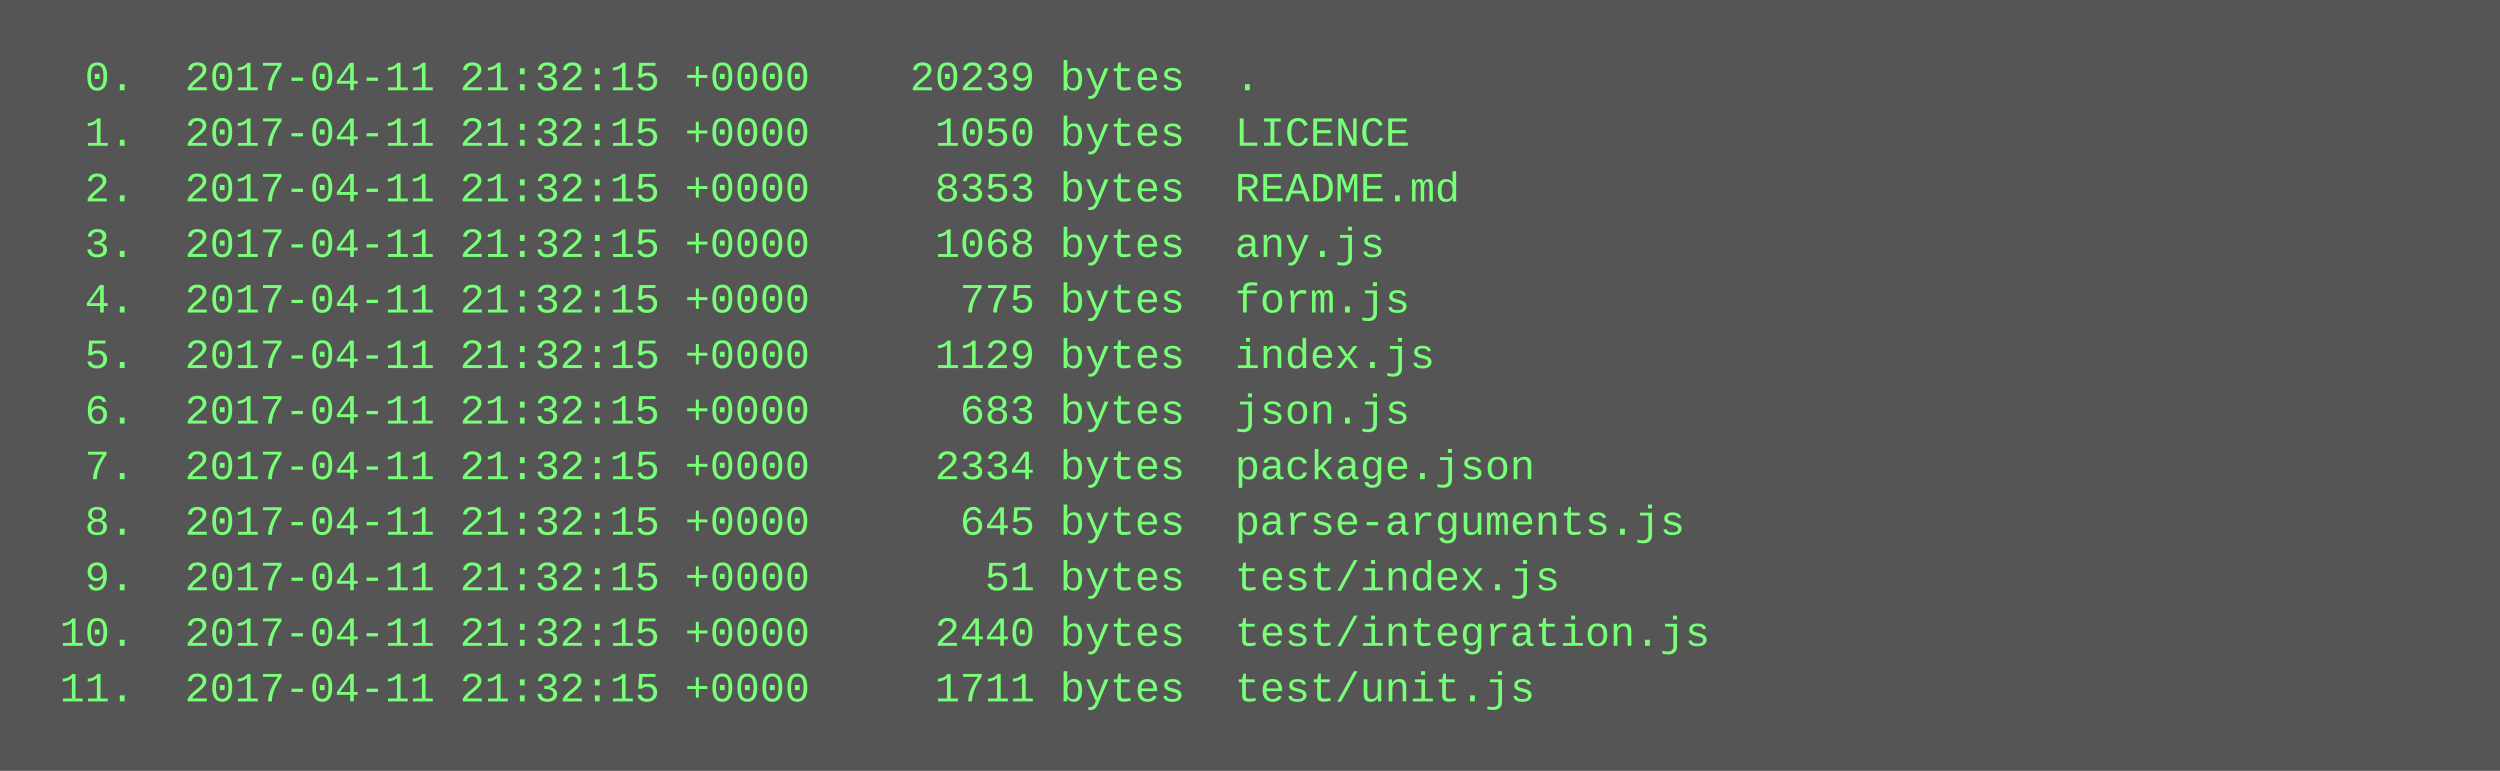
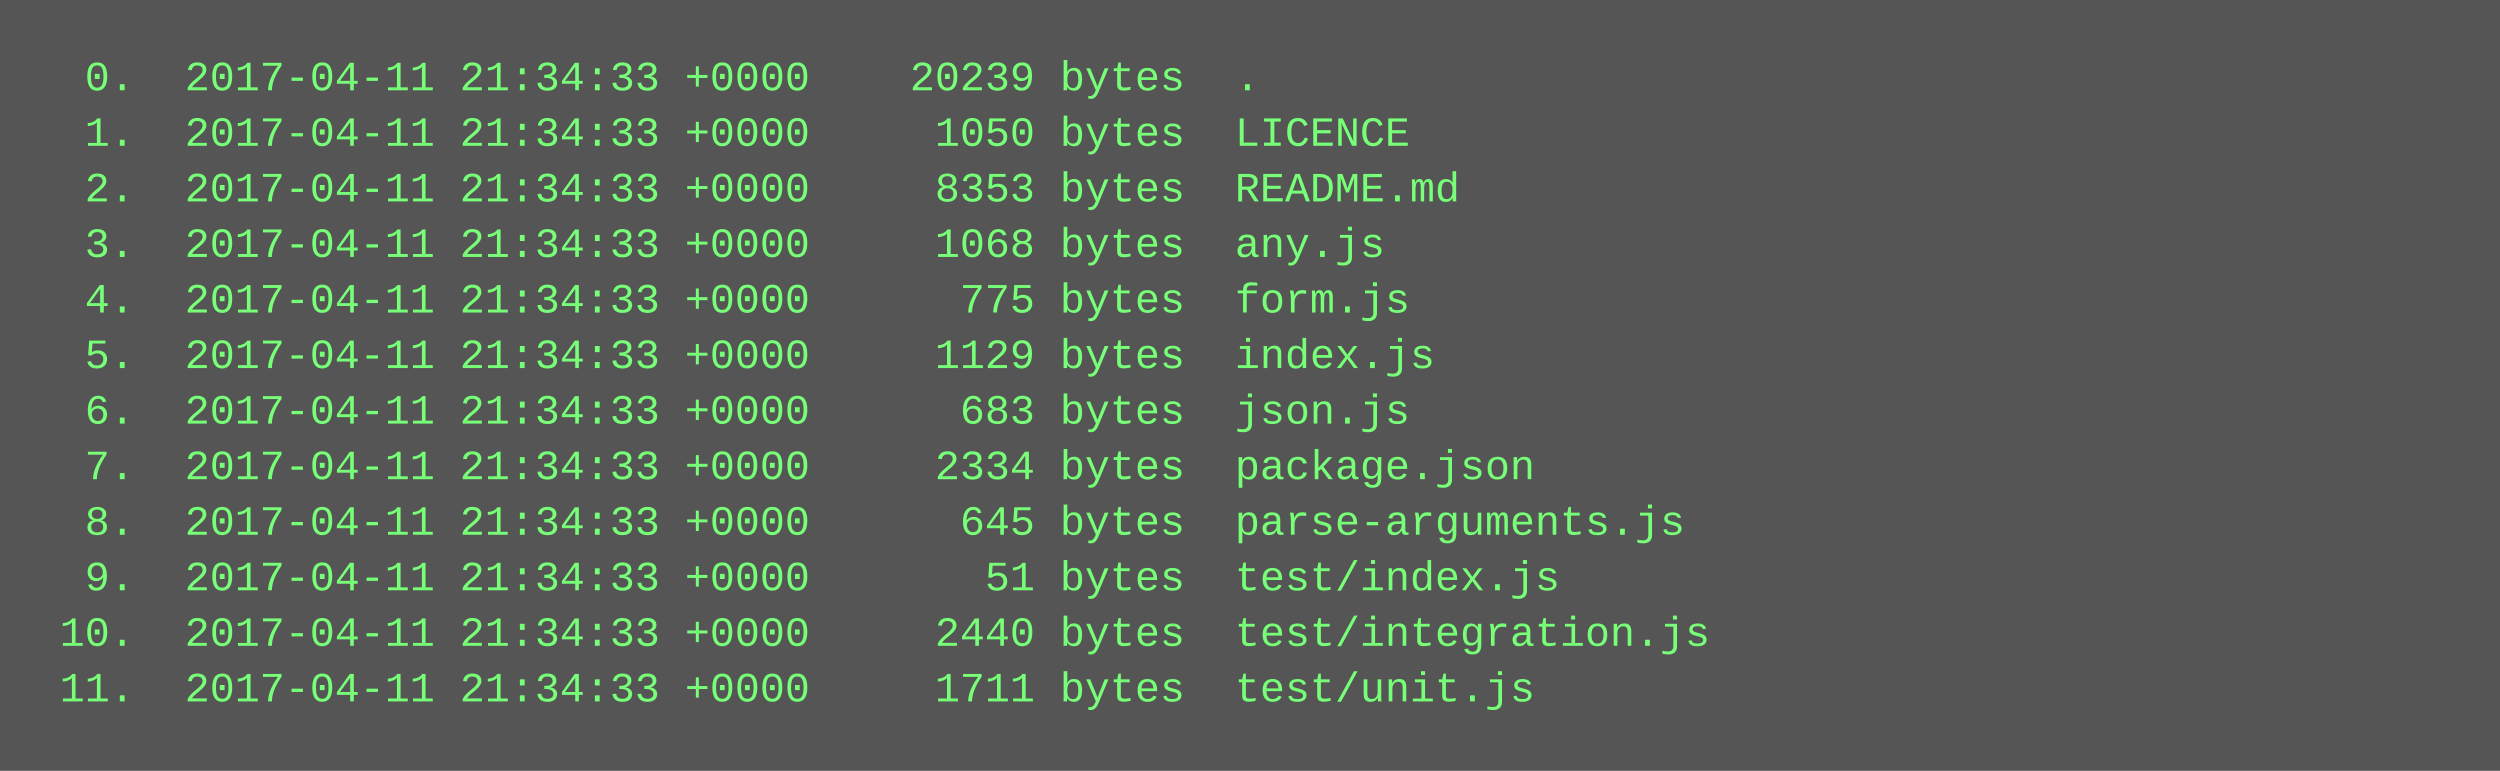
<svg xmlns="http://www.w3.org/2000/svg" height="222" width="720">
  <rect height="222" fill="#555" width="720" />
  <text fill="#7f7" font-family="Courier New" font-size="12" xml:space="preserve">
-     <tspan x="10" y="26">  0.  2017-04-11 21:32:15 +0000    20239 bytes  .</tspan>
-     <tspan x="10" y="42">  1.  2017-04-11 21:32:15 +0000     1050 bytes  LICENCE</tspan>
-     <tspan x="10" y="58">  2.  2017-04-11 21:32:15 +0000     8353 bytes  README.md</tspan>
-     <tspan x="10" y="74">  3.  2017-04-11 21:32:15 +0000     1068 bytes  any.js</tspan>
-     <tspan x="10" y="90">  4.  2017-04-11 21:32:15 +0000      775 bytes  form.js</tspan>
-     <tspan x="10" y="106">  5.  2017-04-11 21:32:15 +0000     1129 bytes  index.js</tspan>
-     <tspan x="10" y="122">  6.  2017-04-11 21:32:15 +0000      683 bytes  json.js</tspan>
-     <tspan x="10" y="138">  7.  2017-04-11 21:32:15 +0000     2334 bytes  package.json</tspan>
-     <tspan x="10" y="154">  8.  2017-04-11 21:32:15 +0000      645 bytes  parse-arguments.js</tspan>
-     <tspan x="10" y="170">  9.  2017-04-11 21:32:15 +0000       51 bytes  test/index.js</tspan>
-     <tspan x="10" y="186"> 10.  2017-04-11 21:32:15 +0000     2440 bytes  test/integration.js</tspan>
-     <tspan x="10" y="202"> 11.  2017-04-11 21:32:15 +0000     1711 bytes  test/unit.js</tspan>
+     <tspan x="10" y="26">  0.  2017-04-11 21:34:33 +0000    20239 bytes  .</tspan>
+     <tspan x="10" y="42">  1.  2017-04-11 21:34:33 +0000     1050 bytes  LICENCE</tspan>
+     <tspan x="10" y="58">  2.  2017-04-11 21:34:33 +0000     8353 bytes  README.md</tspan>
+     <tspan x="10" y="74">  3.  2017-04-11 21:34:33 +0000     1068 bytes  any.js</tspan>
+     <tspan x="10" y="90">  4.  2017-04-11 21:34:33 +0000      775 bytes  form.js</tspan>
+     <tspan x="10" y="106">  5.  2017-04-11 21:34:33 +0000     1129 bytes  index.js</tspan>
+     <tspan x="10" y="122">  6.  2017-04-11 21:34:33 +0000      683 bytes  json.js</tspan>
+     <tspan x="10" y="138">  7.  2017-04-11 21:34:33 +0000     2334 bytes  package.json</tspan>
+     <tspan x="10" y="154">  8.  2017-04-11 21:34:33 +0000      645 bytes  parse-arguments.js</tspan>
+     <tspan x="10" y="170">  9.  2017-04-11 21:34:33 +0000       51 bytes  test/index.js</tspan>
+     <tspan x="10" y="186"> 10.  2017-04-11 21:34:33 +0000     2440 bytes  test/integration.js</tspan>
+     <tspan x="10" y="202"> 11.  2017-04-11 21:34:33 +0000     1711 bytes  test/unit.js</tspan>
  </text>
</svg>
